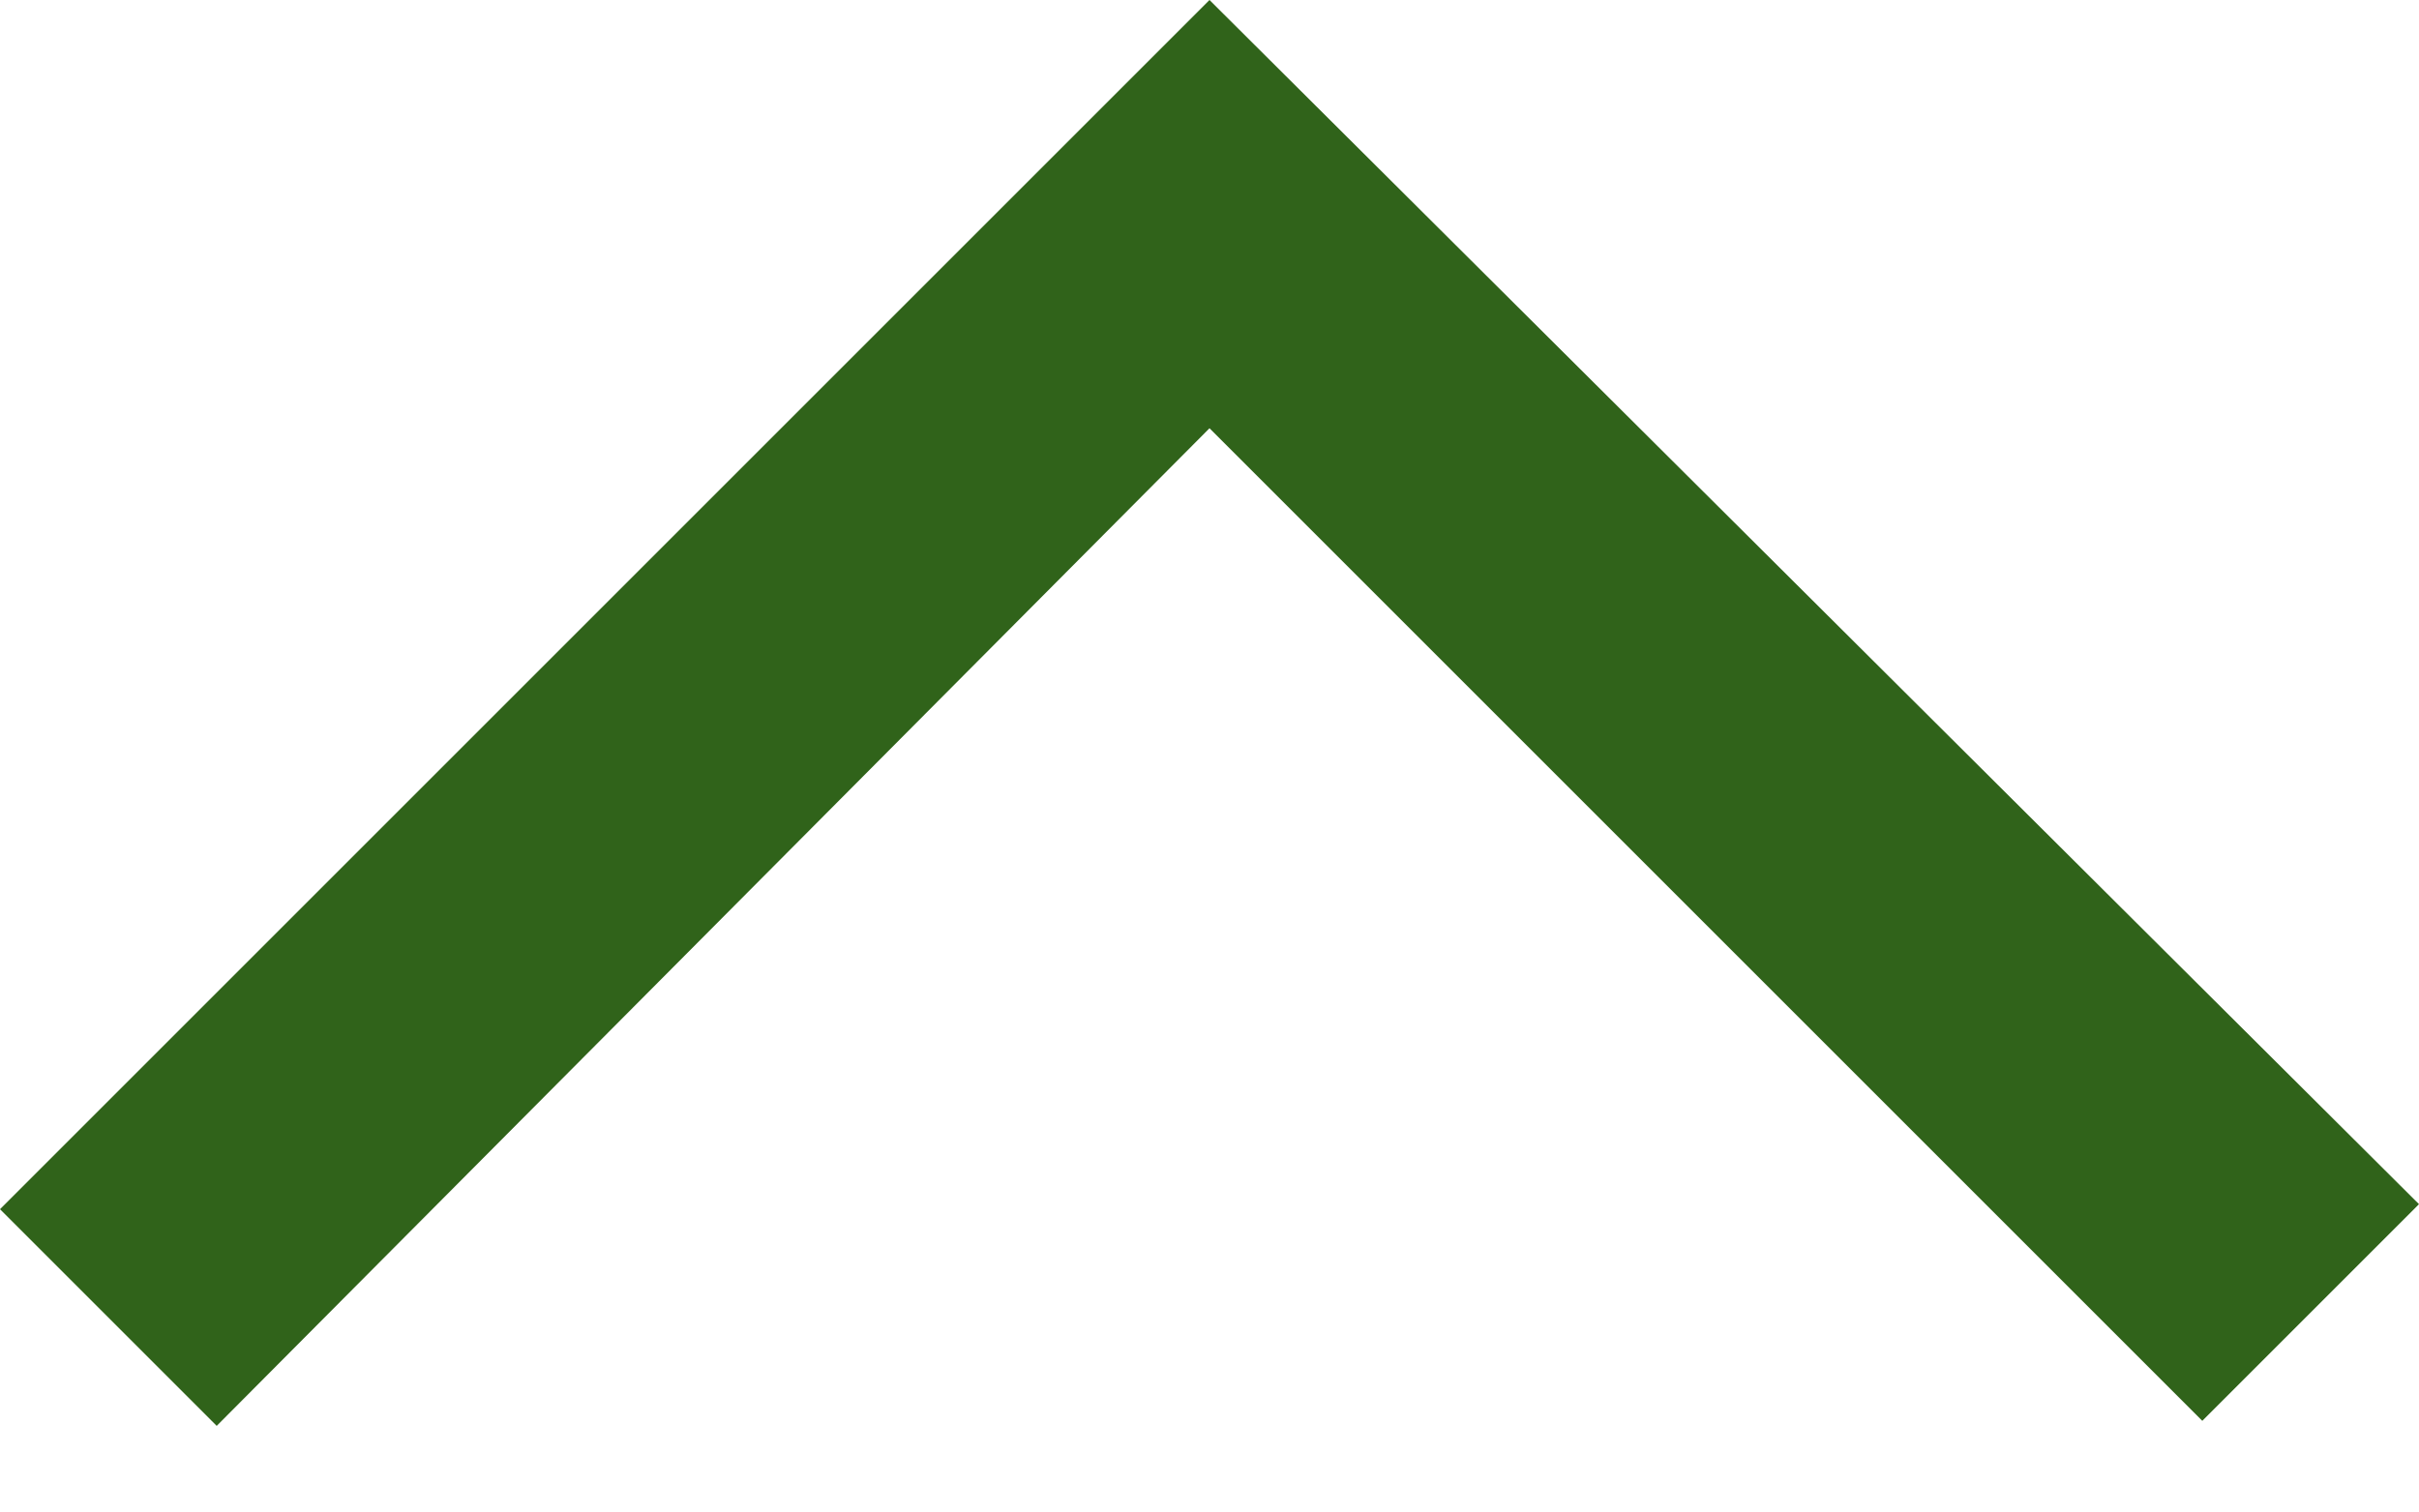
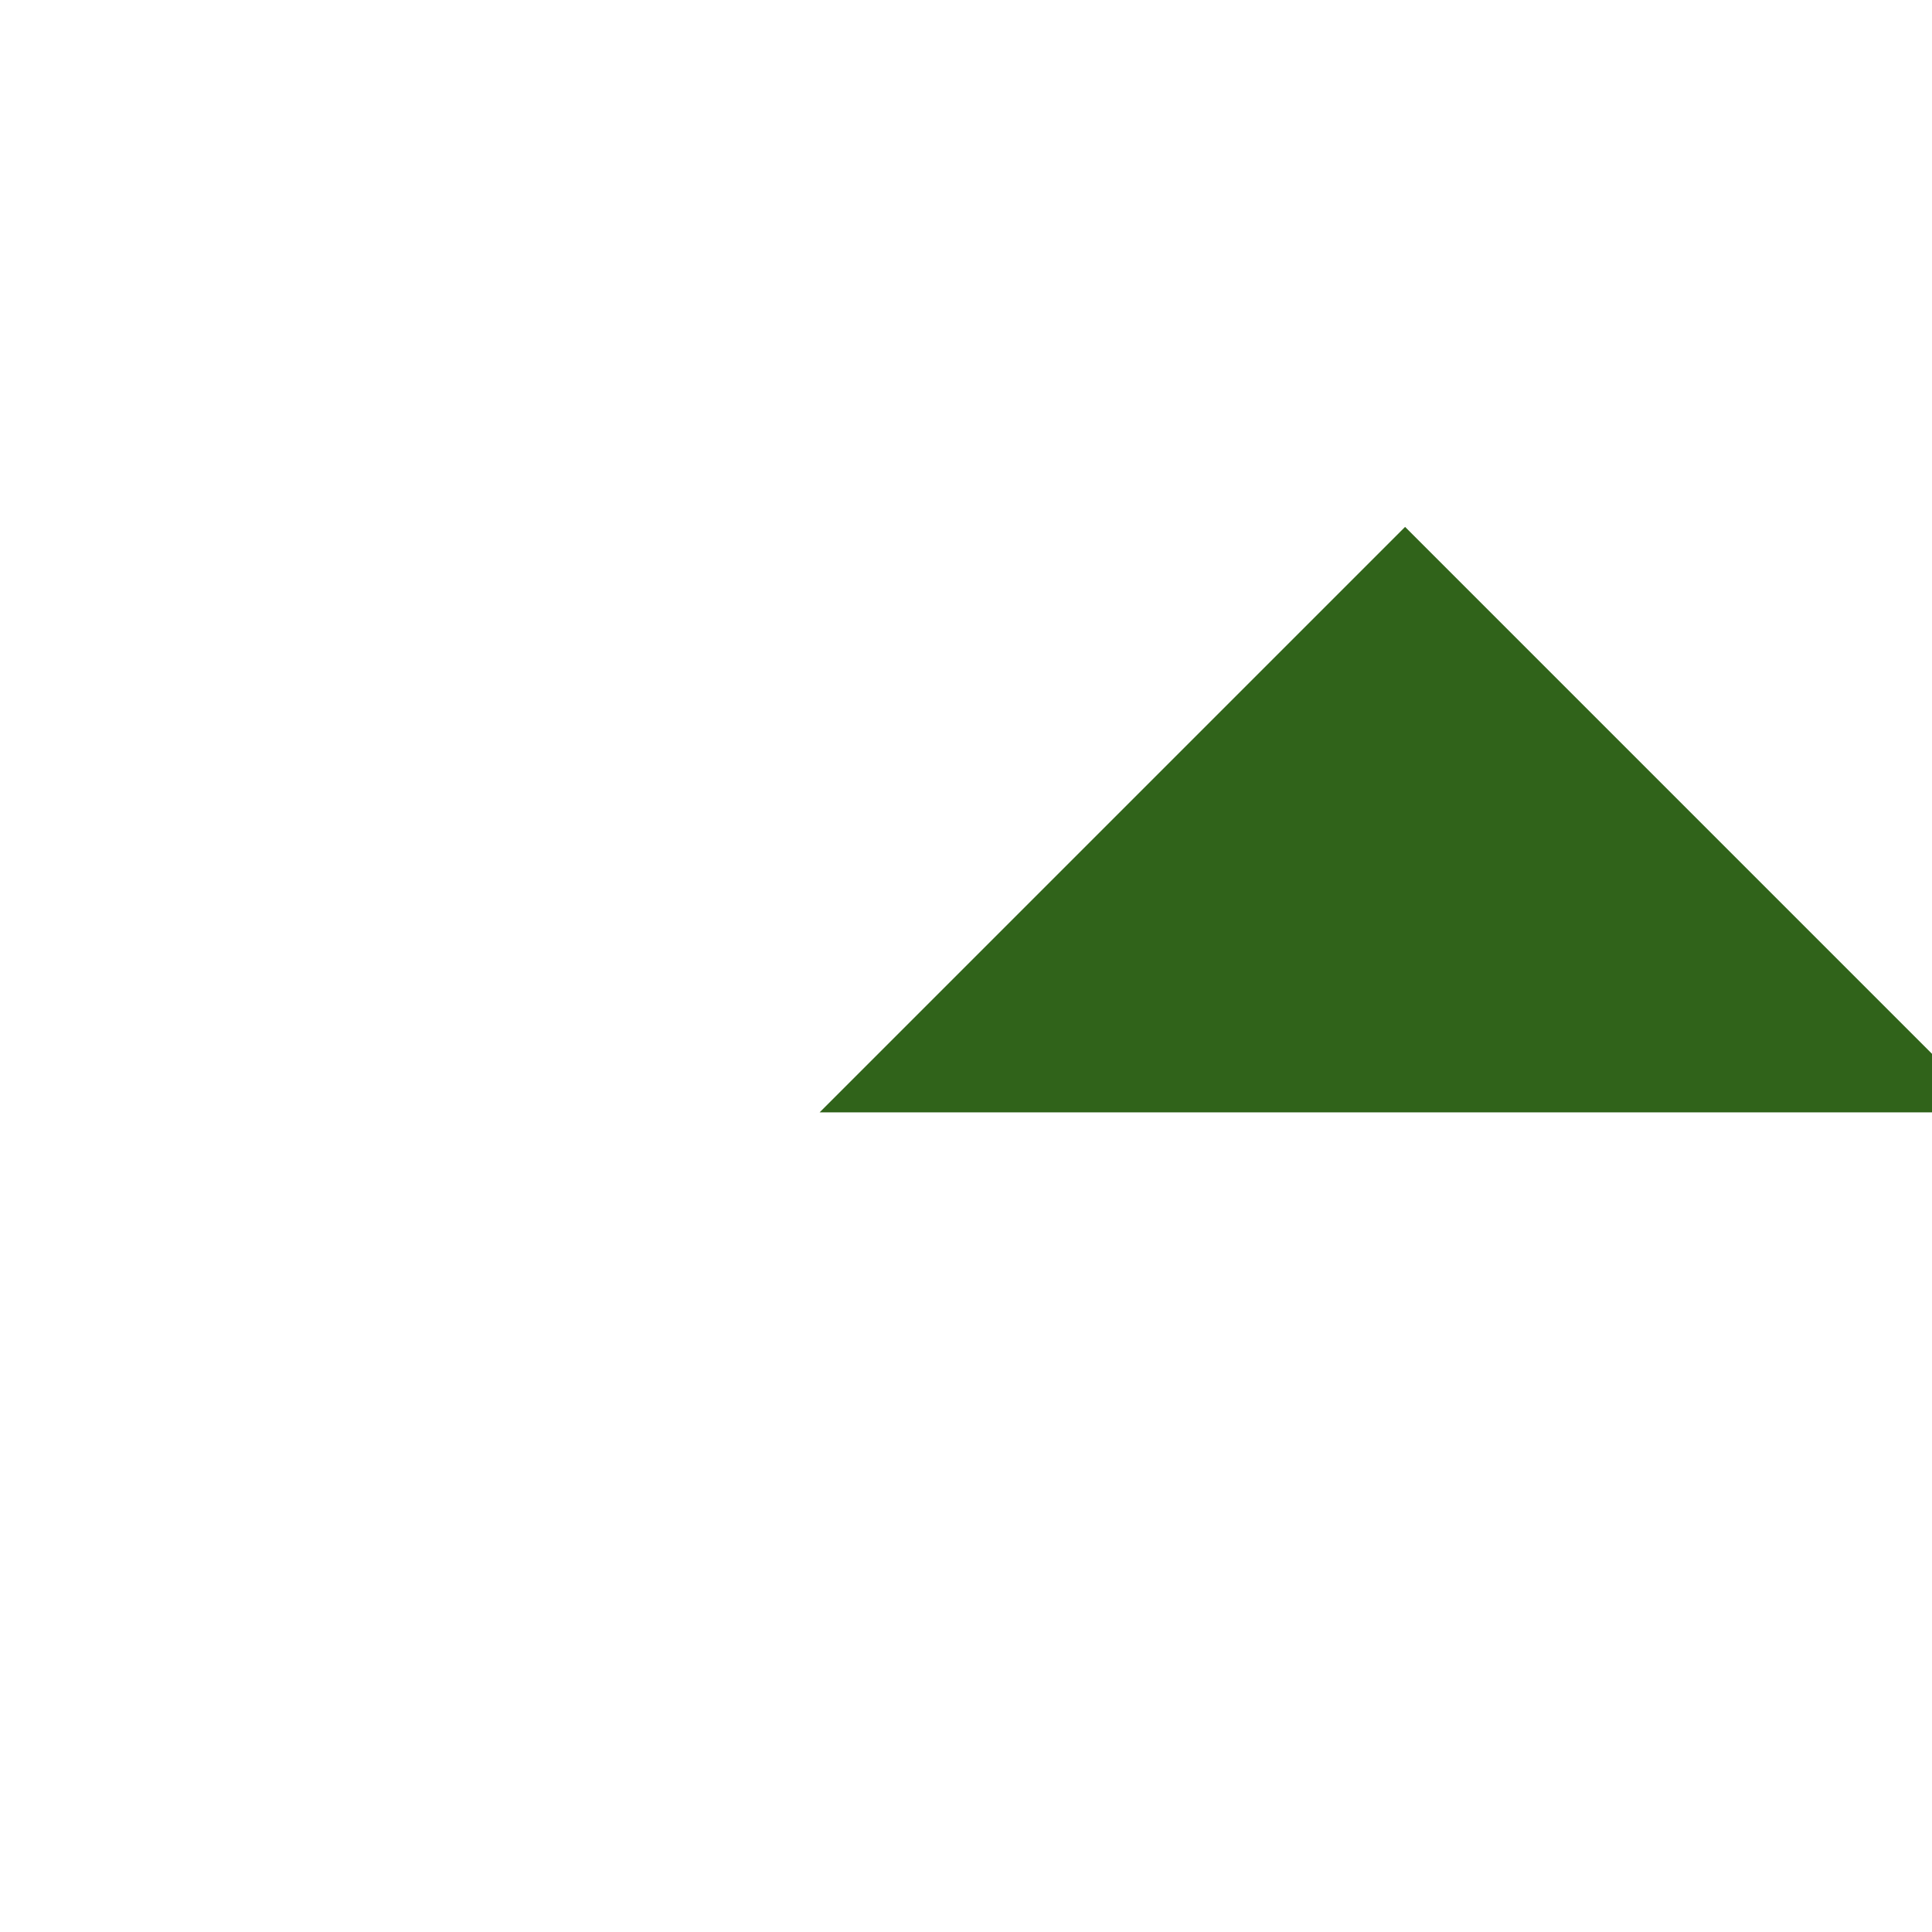
- <svg xmlns="http://www.w3.org/2000/svg" width="24" height="15" viewBox="0 0 24 15" fill="none">
-   <path d="M2.15 14.15L0 12L12 0L24 11.95L21.85 14.1L12 4.25L2.15 14.15Z" fill="#30631A" />
+ <svg xmlns="http://www.w3.org/2000/svg" height="24" viewBox="0 -750 660 600" width="24">
+   <path d="m280-400 200-200 200 200H280Z" fill="#30631A" />
</svg>
